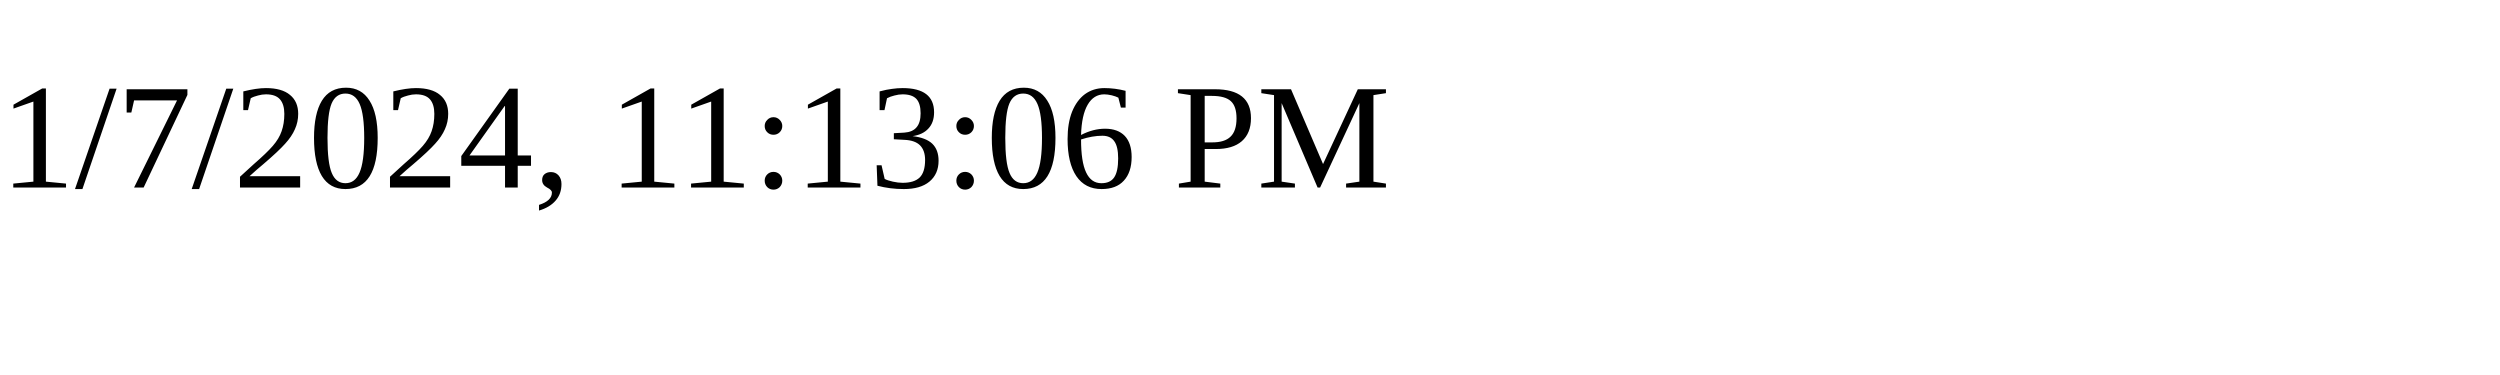
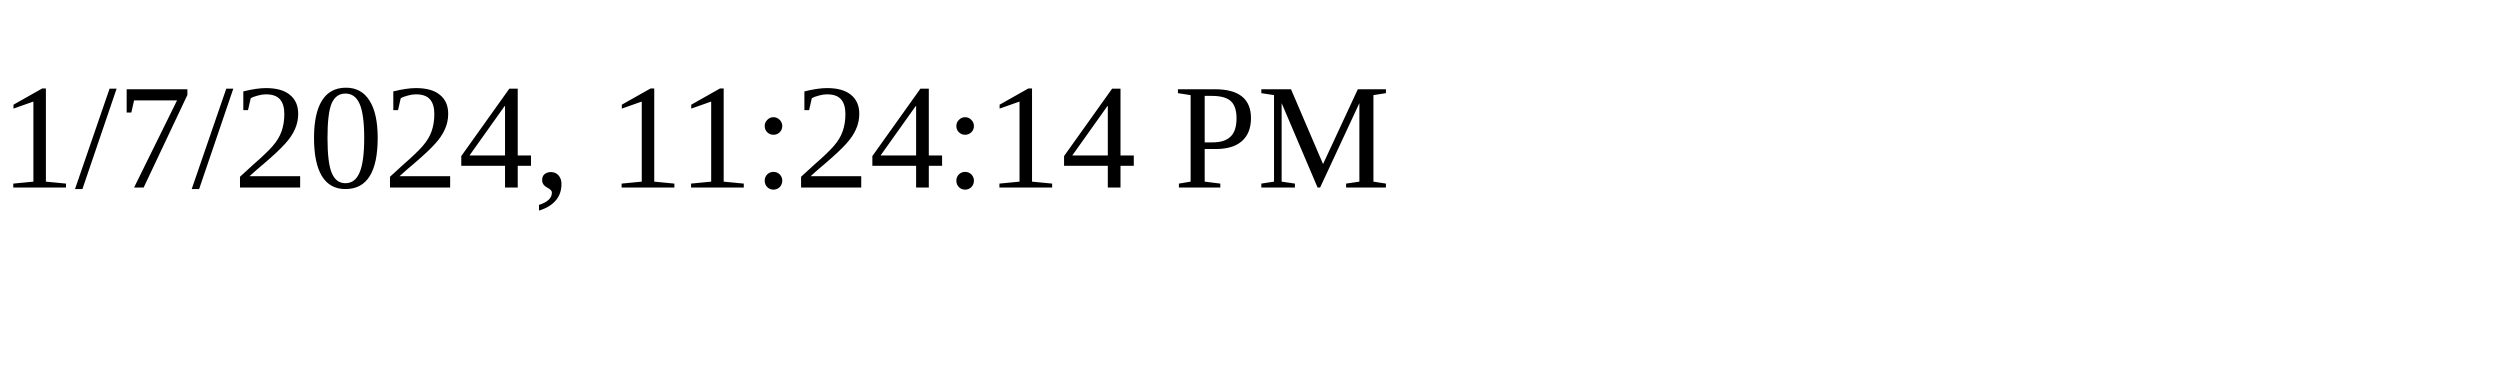
<svg xmlns="http://www.w3.org/2000/svg" height="30" width="200">
-   <text x="0" y="15">1/7/2024, 11:13:06 PM</text>
+   <text x="0" y="15">1/7/2024, 11:24:14 PM</text>
</svg>
